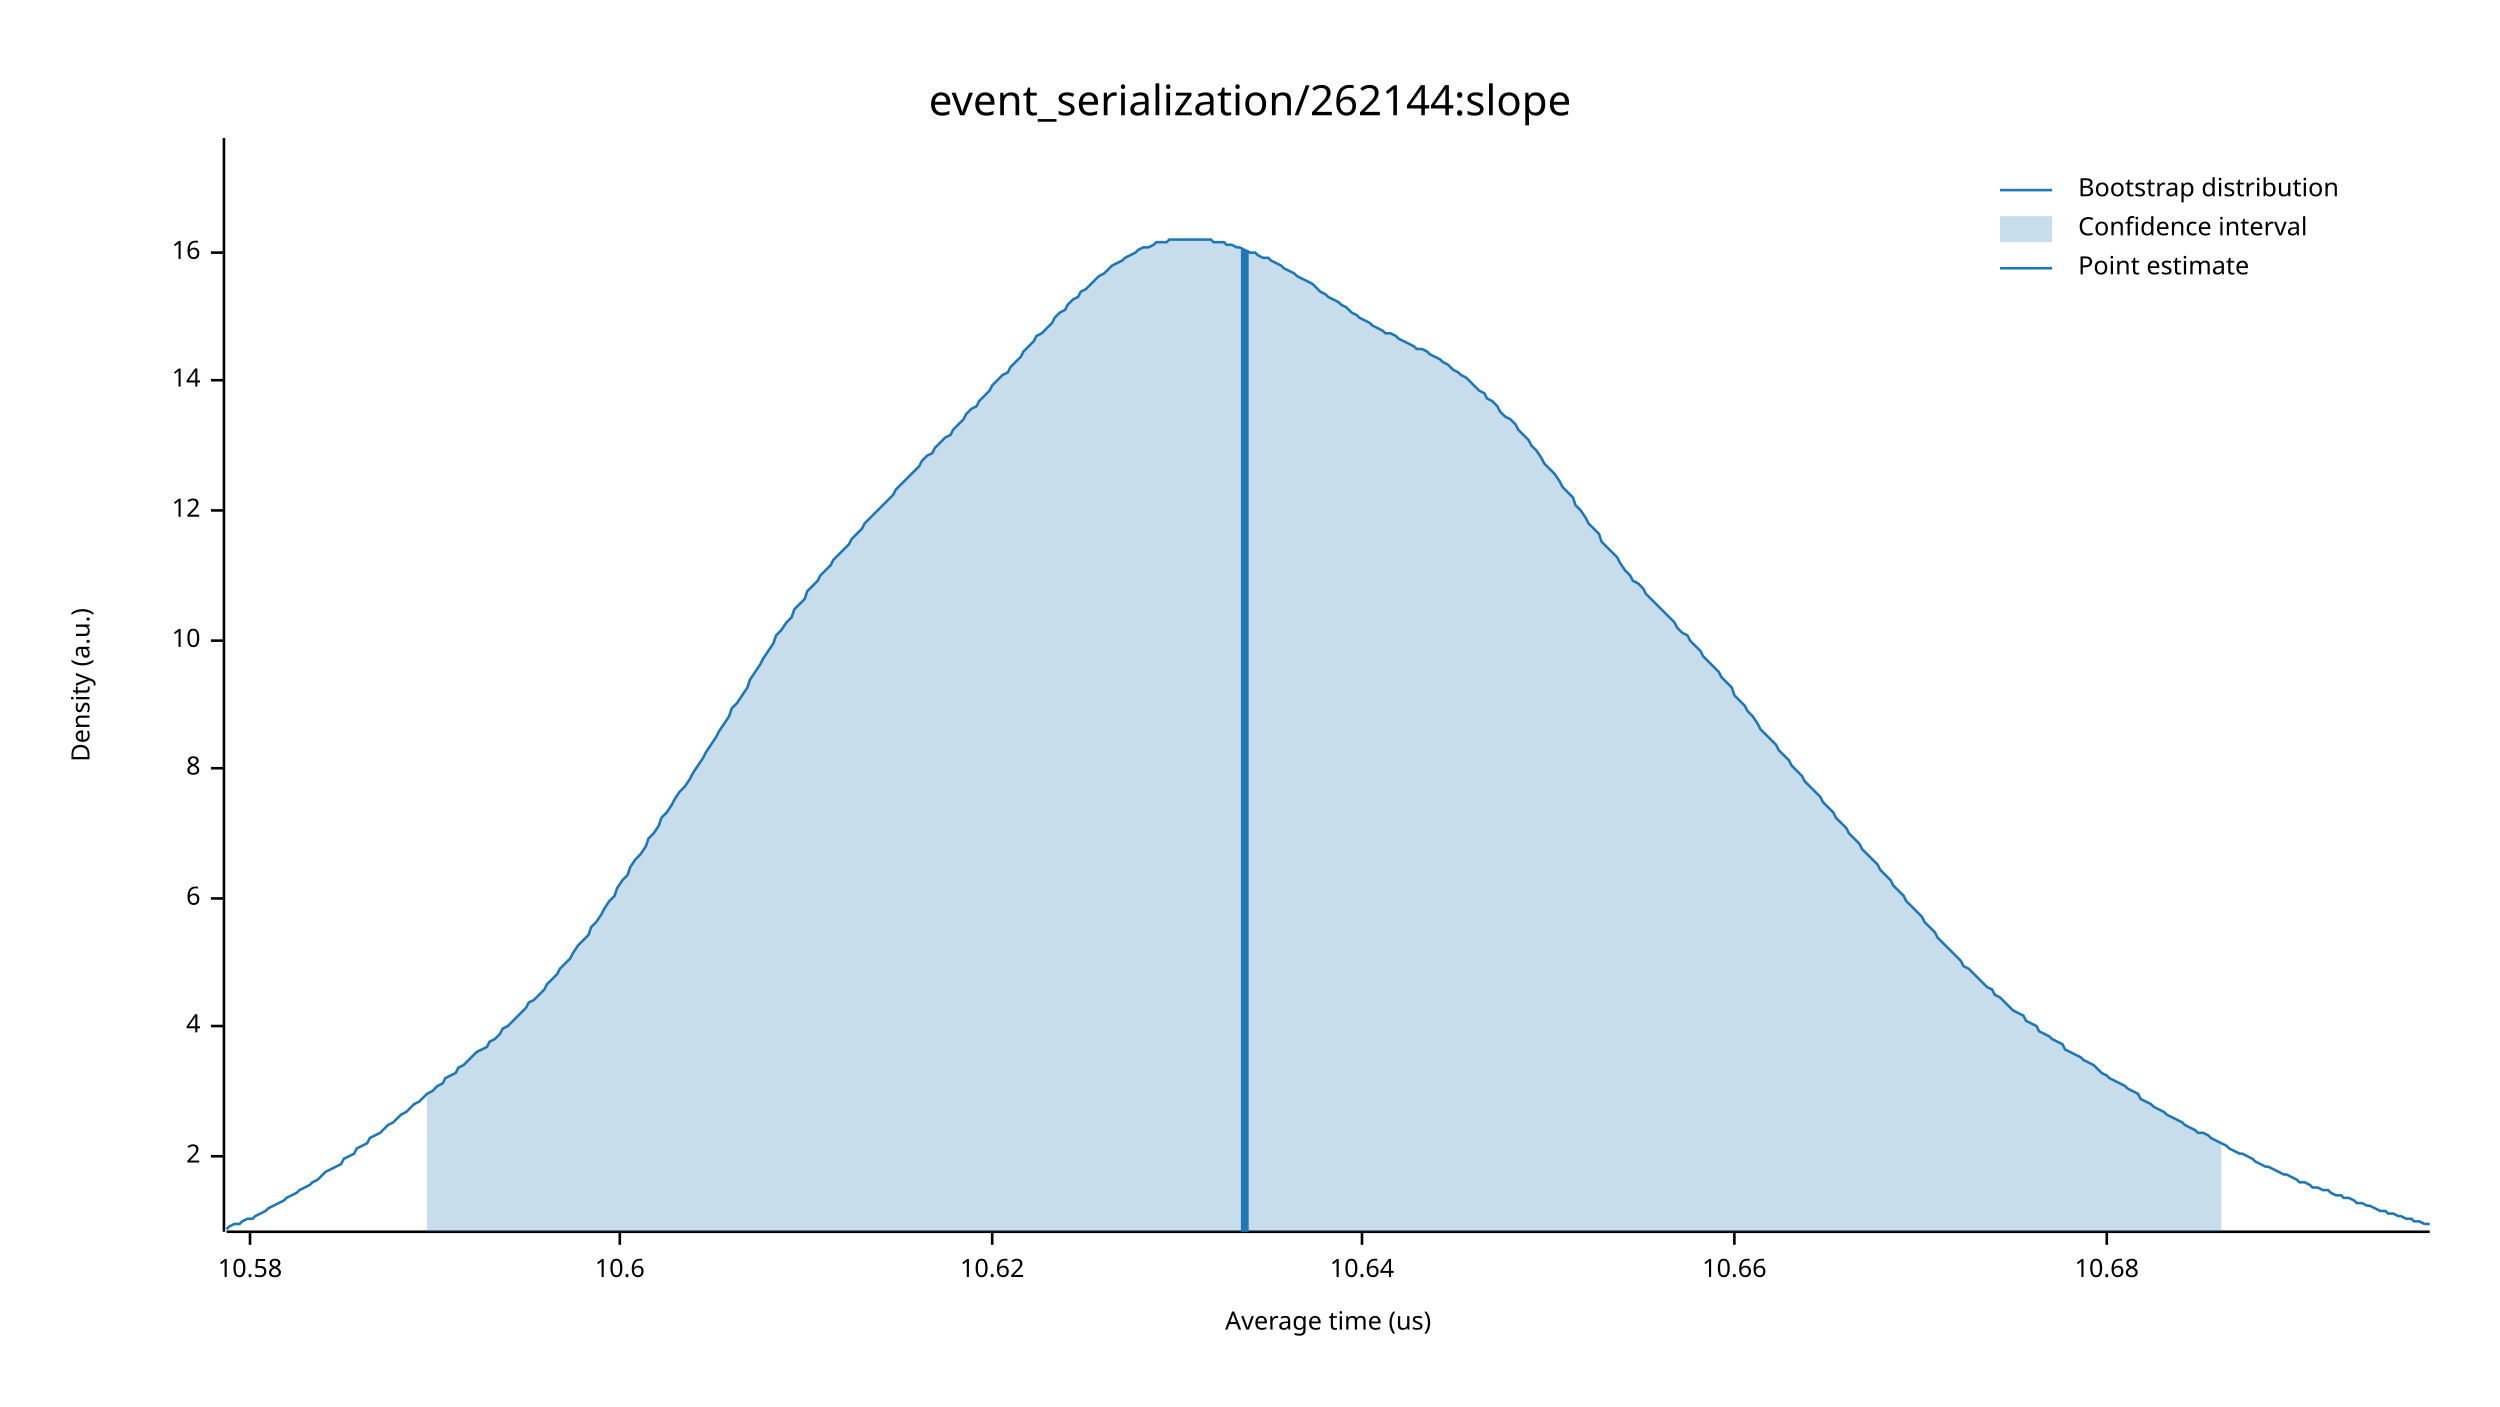
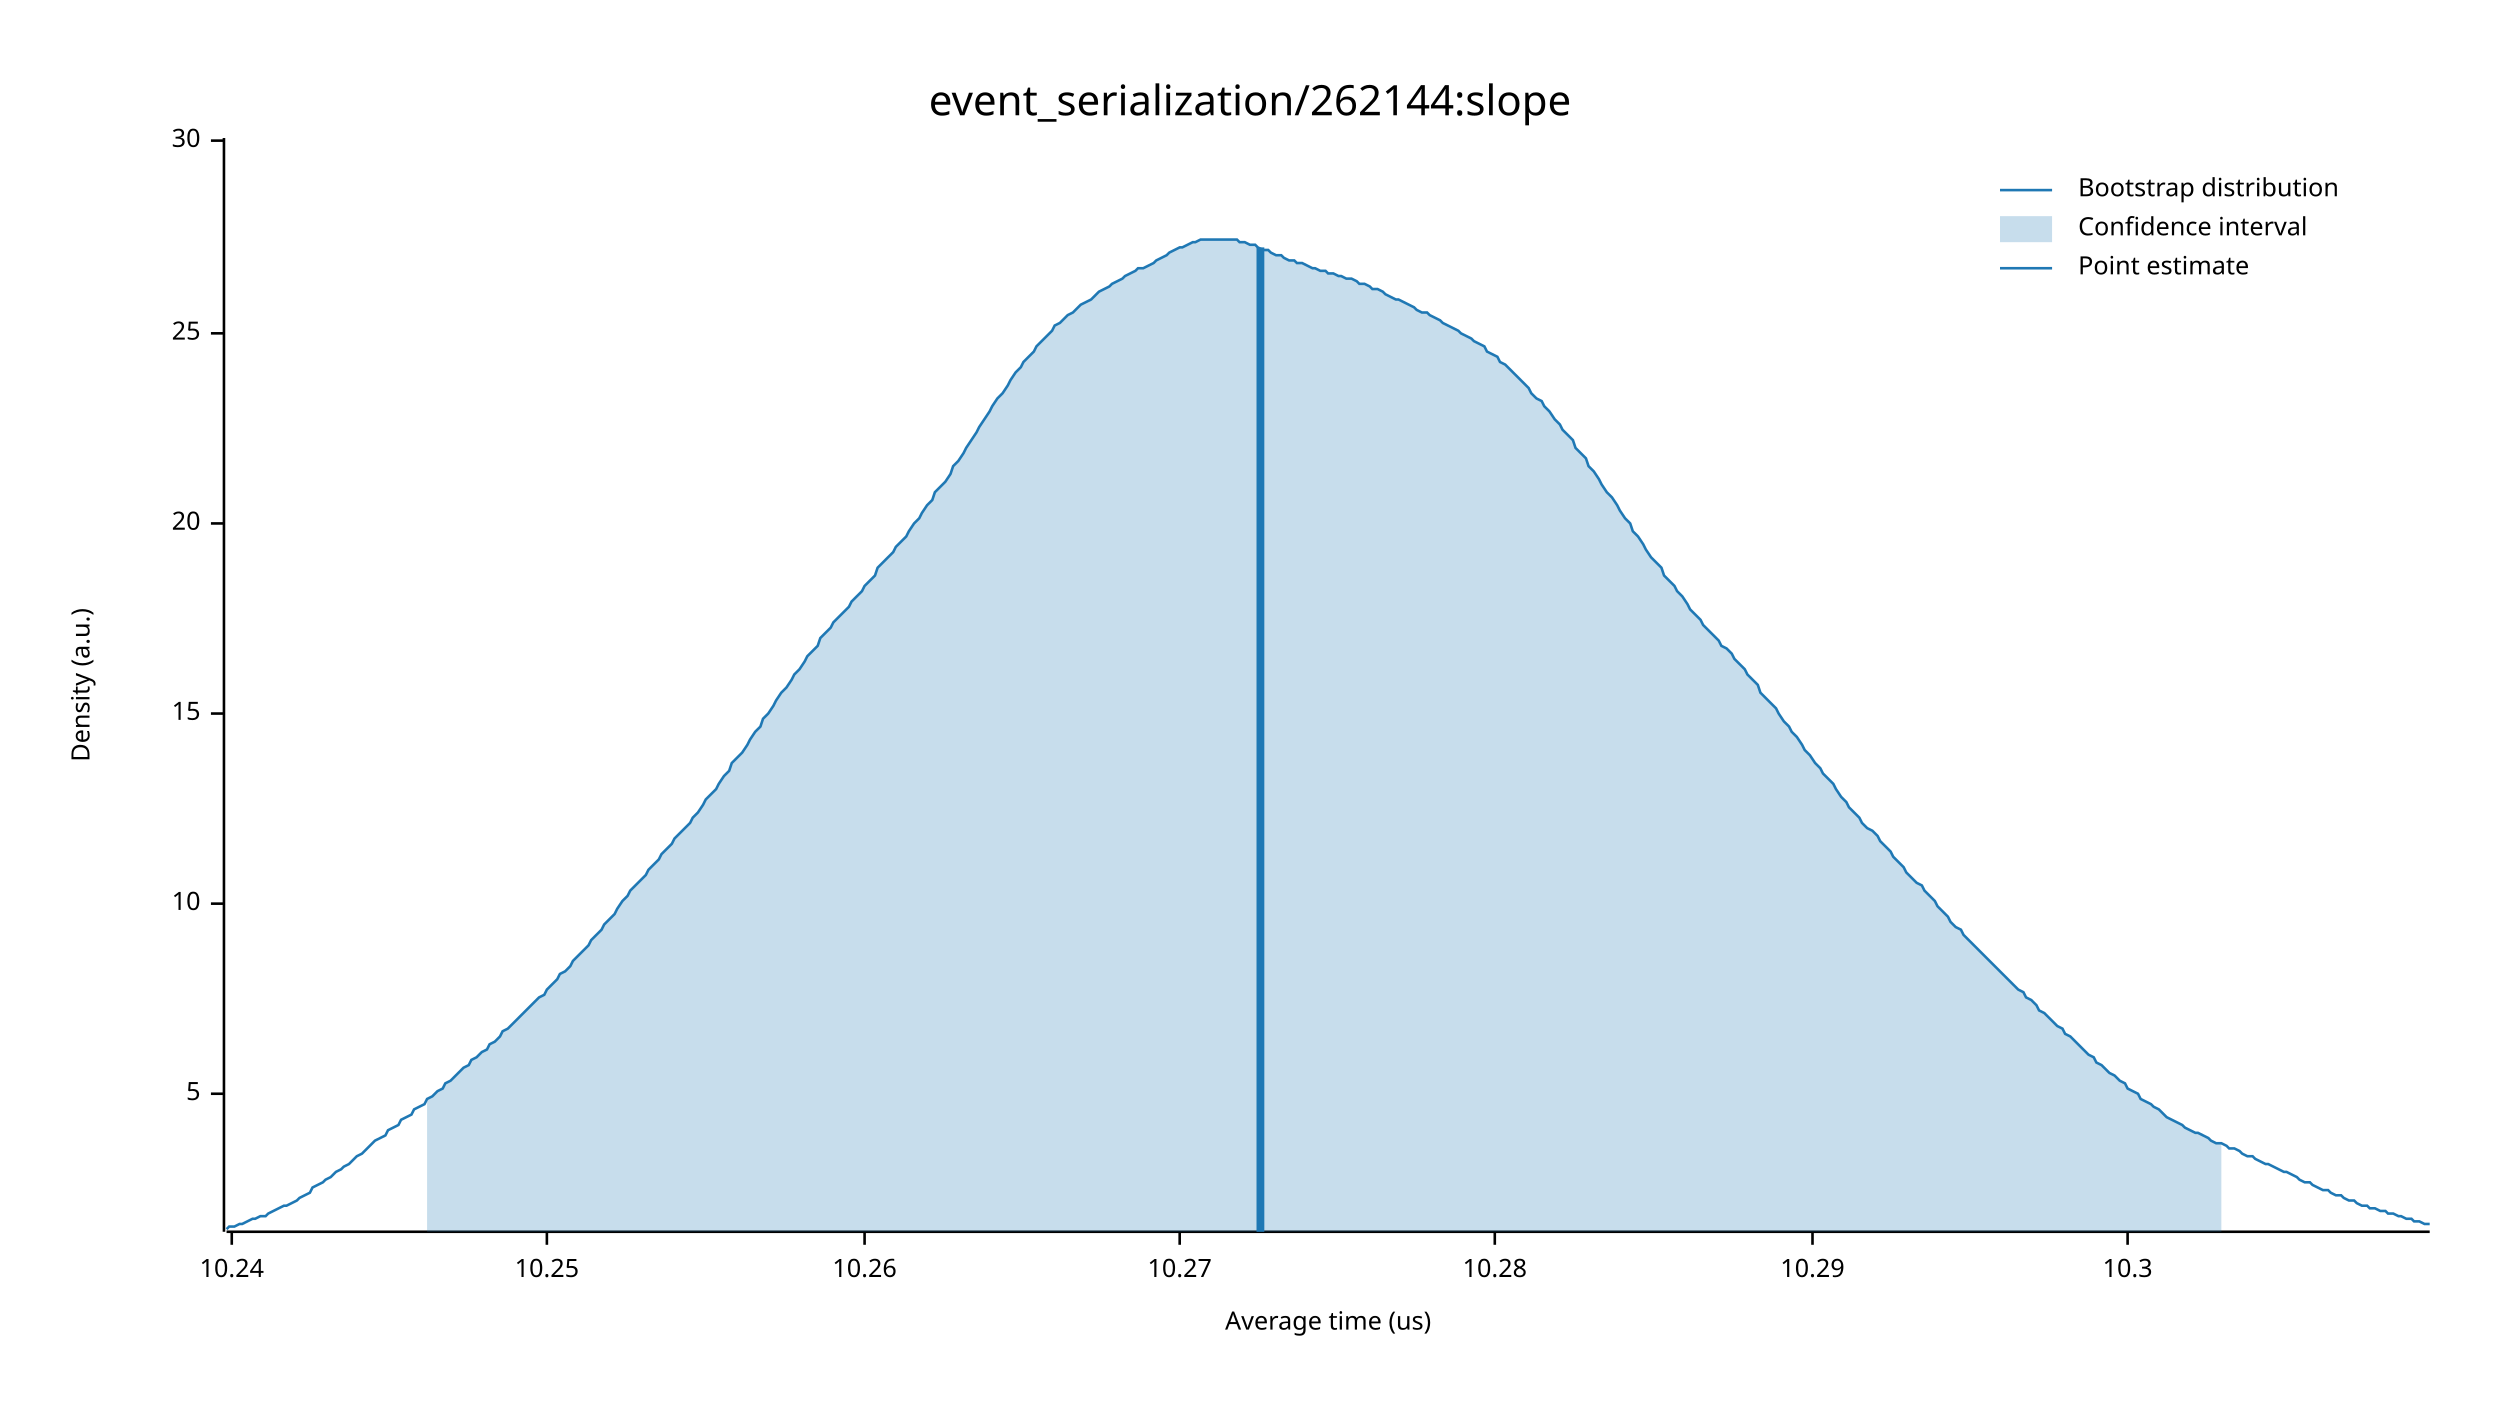
<svg xmlns="http://www.w3.org/2000/svg" width="960" height="540" viewBox="0 0 960 540">
  <text x="480" y="32" dy="0.76em" text-anchor="middle" font-family="sans-serif" font-size="16.129" opacity="1" fill="#000000">
event_serialization/262144:slope
</text>
  <text x="27" y="263" dy="0.76em" text-anchor="middle" font-family="sans-serif" font-size="9.677" opacity="1" fill="#000000" transform="rotate(270, 27, 263)">
Density (a.u.)
</text>
  <text x="510" y="513" dy="-0.5ex" text-anchor="middle" font-family="sans-serif" font-size="9.677" opacity="1" fill="#000000">
Average time (us)
</text>
  <polyline fill="none" opacity="1" stroke="#000000" stroke-width="1" points="86,53 86,473 " />
-   <text x="77" y="444" dy="0.5ex" text-anchor="end" font-family="sans-serif" font-size="9.677" opacity="1" fill="#000000">
- 2
+   <text x="77" y="420" dy="0.5ex" text-anchor="end" font-family="sans-serif" font-size="9.677" opacity="1" fill="#000000">
+ 5
</text>
-   <polyline fill="none" opacity="1" stroke="#000000" stroke-width="1" points="81,444 86,444 " />
-   <text x="77" y="394" dy="0.5ex" text-anchor="end" font-family="sans-serif" font-size="9.677" opacity="1" fill="#000000">
- 4
- </text>
-   <polyline fill="none" opacity="1" stroke="#000000" stroke-width="1" points="81,394 86,394 " />
-   <text x="77" y="345" dy="0.5ex" text-anchor="end" font-family="sans-serif" font-size="9.677" opacity="1" fill="#000000">
- 6
- </text>
-   <polyline fill="none" opacity="1" stroke="#000000" stroke-width="1" points="81,345 86,345 " />
-   <text x="77" y="295" dy="0.5ex" text-anchor="end" font-family="sans-serif" font-size="9.677" opacity="1" fill="#000000">
- 8
- </text>
-   <polyline fill="none" opacity="1" stroke="#000000" stroke-width="1" points="81,295 86,295 " />
-   <text x="77" y="246" dy="0.5ex" text-anchor="end" font-family="sans-serif" font-size="9.677" opacity="1" fill="#000000">
+   <polyline fill="none" opacity="1" stroke="#000000" stroke-width="1" points="81,420 86,420 " />
+   <text x="77" y="347" dy="0.5ex" text-anchor="end" font-family="sans-serif" font-size="9.677" opacity="1" fill="#000000">
10
</text>
-   <polyline fill="none" opacity="1" stroke="#000000" stroke-width="1" points="81,246 86,246 " />
-   <text x="77" y="196" dy="0.5ex" text-anchor="end" font-family="sans-serif" font-size="9.677" opacity="1" fill="#000000">
- 12
+   <polyline fill="none" opacity="1" stroke="#000000" stroke-width="1" points="81,347 86,347 " />
+   <text x="77" y="274" dy="0.5ex" text-anchor="end" font-family="sans-serif" font-size="9.677" opacity="1" fill="#000000">
+ 15
</text>
-   <polyline fill="none" opacity="1" stroke="#000000" stroke-width="1" points="81,196 86,196 " />
-   <text x="77" y="146" dy="0.5ex" text-anchor="end" font-family="sans-serif" font-size="9.677" opacity="1" fill="#000000">
- 14
+   <polyline fill="none" opacity="1" stroke="#000000" stroke-width="1" points="81,274 86,274 " />
+   <text x="77" y="201" dy="0.5ex" text-anchor="end" font-family="sans-serif" font-size="9.677" opacity="1" fill="#000000">
+ 20
</text>
-   <polyline fill="none" opacity="1" stroke="#000000" stroke-width="1" points="81,146 86,146 " />
-   <text x="77" y="97" dy="0.5ex" text-anchor="end" font-family="sans-serif" font-size="9.677" opacity="1" fill="#000000">
- 16
+   <polyline fill="none" opacity="1" stroke="#000000" stroke-width="1" points="81,201 86,201 " />
+   <text x="77" y="128" dy="0.5ex" text-anchor="end" font-family="sans-serif" font-size="9.677" opacity="1" fill="#000000">
+ 25
</text>
-   <polyline fill="none" opacity="1" stroke="#000000" stroke-width="1" points="81,97 86,97 " />
+   <polyline fill="none" opacity="1" stroke="#000000" stroke-width="1" points="81,128 86,128 " />
+   <text x="77" y="54" dy="0.5ex" text-anchor="end" font-family="sans-serif" font-size="9.677" opacity="1" fill="#000000">
+ 30
+ </text>
+   <polyline fill="none" opacity="1" stroke="#000000" stroke-width="1" points="81,54 86,54 " />
  <polyline fill="none" opacity="1" stroke="#000000" stroke-width="1" points="87,473 933,473 " />
-   <text x="96" y="483" dy="0.76em" text-anchor="middle" font-family="sans-serif" font-size="9.677" opacity="1" fill="#000000">
- 10.58
+   <text x="89" y="483" dy="0.76em" text-anchor="middle" font-family="sans-serif" font-size="9.677" opacity="1" fill="#000000">
+ 10.24
</text>
-   <polyline fill="none" opacity="1" stroke="#000000" stroke-width="1" points="96,473 96,478 " />
-   <text x="238" y="483" dy="0.76em" text-anchor="middle" font-family="sans-serif" font-size="9.677" opacity="1" fill="#000000">
- 10.6
+   <polyline fill="none" opacity="1" stroke="#000000" stroke-width="1" points="89,473 89,478 " />
+   <text x="210" y="483" dy="0.76em" text-anchor="middle" font-family="sans-serif" font-size="9.677" opacity="1" fill="#000000">
+ 10.25
</text>
-   <polyline fill="none" opacity="1" stroke="#000000" stroke-width="1" points="238,473 238,478 " />
-   <text x="381" y="483" dy="0.76em" text-anchor="middle" font-family="sans-serif" font-size="9.677" opacity="1" fill="#000000">
- 10.62
+   <polyline fill="none" opacity="1" stroke="#000000" stroke-width="1" points="210,473 210,478 " />
+   <text x="332" y="483" dy="0.76em" text-anchor="middle" font-family="sans-serif" font-size="9.677" opacity="1" fill="#000000">
+ 10.26
</text>
-   <polyline fill="none" opacity="1" stroke="#000000" stroke-width="1" points="381,473 381,478 " />
-   <text x="523" y="483" dy="0.76em" text-anchor="middle" font-family="sans-serif" font-size="9.677" opacity="1" fill="#000000">
- 10.64
+   <polyline fill="none" opacity="1" stroke="#000000" stroke-width="1" points="332,473 332,478 " />
+   <text x="453" y="483" dy="0.76em" text-anchor="middle" font-family="sans-serif" font-size="9.677" opacity="1" fill="#000000">
+ 10.27
</text>
-   <polyline fill="none" opacity="1" stroke="#000000" stroke-width="1" points="523,473 523,478 " />
-   <text x="666" y="483" dy="0.76em" text-anchor="middle" font-family="sans-serif" font-size="9.677" opacity="1" fill="#000000">
- 10.66
+   <polyline fill="none" opacity="1" stroke="#000000" stroke-width="1" points="453,473 453,478 " />
+   <text x="574" y="483" dy="0.76em" text-anchor="middle" font-family="sans-serif" font-size="9.677" opacity="1" fill="#000000">
+ 10.28
</text>
-   <polyline fill="none" opacity="1" stroke="#000000" stroke-width="1" points="666,473 666,478 " />
-   <text x="809" y="483" dy="0.76em" text-anchor="middle" font-family="sans-serif" font-size="9.677" opacity="1" fill="#000000">
- 10.68
+   <polyline fill="none" opacity="1" stroke="#000000" stroke-width="1" points="574,473 574,478 " />
+   <text x="696" y="483" dy="0.76em" text-anchor="middle" font-family="sans-serif" font-size="9.677" opacity="1" fill="#000000">
+ 10.29
</text>
-   <polyline fill="none" opacity="1" stroke="#000000" stroke-width="1" points="809,473 809,478 " />
-   <polyline fill="none" opacity="1" stroke="#1F78B4" stroke-width="1" points="87,472 88,471 90,470 92,470 93,469 95,468 97,468 98,467 100,466 102,465 103,464 105,463 107,462 109,461 110,460 112,459 114,458 115,457 117,456 119,455 120,454 122,453 124,451 125,450 127,449 129,448 131,447 132,445 134,444 136,443 137,441 139,440 141,439 142,437 144,436 146,435 148,433 149,432 151,431 153,429 154,428 156,427 158,425 159,424 161,423 163,421 164,420 166,419 168,417 170,416 171,414 173,413 175,412 176,410 178,409 180,407 181,406 183,404 185,403 187,402 188,400 190,399 192,397 193,395 195,394 197,392 198,391 200,389 202,387 203,385 205,384 207,382 209,380 210,378 212,376 214,374 215,372 217,370 219,368 220,366 222,363 224,361 226,359 227,356 229,354 231,351 232,349 234,346 236,344 237,341 239,338 241,336 242,333 244,330 246,328 248,325 249,322 251,320 253,317 254,314 256,312 258,309 259,307 261,304 263,302 265,299 266,297 268,294 270,291 271,289 273,286 275,283 276,281 278,278 280,275 281,272 283,270 285,267 287,264 288,261 290,258 292,255 293,253 295,250 297,247 298,244 300,242 302,239 304,237 305,234 307,232 309,230 310,227 312,225 314,223 315,221 317,219 319,217 320,215 322,213 324,211 326,209 327,207 329,205 331,203 332,201 334,199 336,197 337,196 339,194 341,192 343,190 344,188 346,186 348,184 349,183 351,181 353,179 354,177 356,175 358,174 359,172 361,170 363,168 365,167 366,165 368,163 370,161 371,159 373,157 375,156 376,154 378,152 380,150 381,148 383,146 385,144 387,143 388,141 390,139 392,137 393,135 395,133 397,131 398,129 400,128 402,126 404,124 405,122 407,120 409,119 410,117 412,115 414,114 415,112 417,111 419,109 420,108 422,106 424,105 426,103 427,102 429,101 431,100 432,99 434,98 436,97 437,96 439,95 441,95 443,94 444,93 446,93 448,93 449,92 451,92 453,92 454,92 456,92 458,92 459,92 461,92 463,92 465,92 466,93 468,93 470,93 471,94 473,94 475,95 476,95 478,96 480,97 482,97 483,98 485,99 487,99 488,100 490,101 492,102 493,103 495,104 497,105 498,106 500,107 502,108 504,109 505,110 507,112 509,113 510,114 512,115 514,116 515,117 517,118 519,120 521,121 522,122 524,123 526,124 527,125 529,126 531,127 532,128 534,128 536,129 537,130 539,131 541,132 543,133 544,134 546,134 548,135 549,136 551,137 553,138 554,139 556,140 558,142 560,143 561,144 563,145 565,147 566,148 568,150 570,151 571,153 573,154 575,156 576,158 578,160 580,161 582,163 583,165 585,167 587,169 588,171 590,173 592,176 593,178 595,180 597,182 599,185 600,187 602,189 604,191 605,194 607,196 609,199 610,201 612,203 614,205 615,208 617,210 619,212 621,214 622,216 624,219 626,221 627,223 629,224 631,226 632,228 634,230 636,232 638,234 639,235 641,237 643,239 644,241 646,243 648,244 649,246 651,248 653,250 654,252 656,254 658,256 660,258 661,260 663,262 665,264 666,267 668,269 670,271 671,273 673,275 675,278 676,280 678,282 680,284 682,286 683,288 685,290 687,292 688,294 690,296 692,298 693,300 695,302 697,304 699,306 700,308 702,310 704,312 705,314 707,316 709,318 710,320 712,322 714,324 715,326 717,328 719,330 721,332 722,334 724,336 726,338 727,340 729,342 731,344 732,346 734,348 736,350 738,352 739,354 741,356 743,358 744,360 746,362 748,364 749,365 751,367 753,369 754,371 756,372 758,374 760,376 761,377 763,379 765,380 766,382 768,383 770,385 771,386 773,388 775,389 777,390 778,392 780,393 782,394 783,396 785,397 787,398 788,399 790,400 792,401 793,403 795,404 797,405 799,406 800,407 802,408 804,409 805,410 807,412 809,413 810,414 812,415 814,416 816,417 817,418 819,419 821,420 822,422 824,423 826,424 827,425 829,426 831,427 832,428 834,429 836,430 838,431 839,432 841,433 843,434 844,435 846,435 848,436 849,437 851,438 853,439 855,440 856,441 858,442 860,443 861,443 863,444 865,445 866,446 868,447 870,448 871,448 873,449 875,450 877,451 878,451 880,452 882,453 883,454 885,454 887,455 888,456 890,456 892,457 894,457 895,458 897,459 899,459 900,460 902,460 904,461 905,462 907,462 909,463 910,463 912,464 914,465 916,465 917,466 919,466 921,467 922,467 924,468 926,468 927,469 929,469 931,470 933,470 " />
-   <polygon opacity="0.25" fill="#1F78B4" points="164,420 166,419 168,417 170,416 171,414 173,413 175,412 176,410 178,409 180,407 181,406 183,404 185,403 187,402 188,400 190,399 192,397 193,395 195,394 197,392 198,391 200,389 202,387 203,385 205,384 207,382 209,380 210,378 212,376 214,374 215,372 217,370 219,368 220,366 222,363 224,361 226,359 227,356 229,354 231,351 232,349 234,346 236,344 237,341 239,338 241,336 242,333 244,330 246,328 248,325 249,322 251,320 253,317 254,314 256,312 258,309 259,307 261,304 263,302 265,299 266,297 268,294 270,291 271,289 273,286 275,283 276,281 278,278 280,275 281,272 283,270 285,267 287,264 288,261 290,258 292,255 293,253 295,250 297,247 298,244 300,242 302,239 304,237 305,234 307,232 309,230 310,227 312,225 314,223 315,221 317,219 319,217 320,215 322,213 324,211 326,209 327,207 329,205 331,203 332,201 334,199 336,197 337,196 339,194 341,192 343,190 344,188 346,186 348,184 349,183 351,181 353,179 354,177 356,175 358,174 359,172 361,170 363,168 365,167 366,165 368,163 370,161 371,159 373,157 375,156 376,154 378,152 380,150 381,148 383,146 385,144 387,143 388,141 390,139 392,137 393,135 395,133 397,131 398,129 400,128 402,126 404,124 405,122 407,120 409,119 410,117 412,115 414,114 415,112 417,111 419,109 420,108 422,106 424,105 426,103 427,102 429,101 431,100 432,99 434,98 436,97 437,96 439,95 441,95 443,94 444,93 446,93 448,93 449,92 451,92 453,92 454,92 456,92 458,92 459,92 461,92 463,92 465,92 466,93 468,93 470,93 471,94 473,94 475,95 476,95 478,96 480,97 482,97 483,98 485,99 487,99 488,100 490,101 492,102 493,103 495,104 497,105 498,106 500,107 502,108 504,109 505,110 507,112 509,113 510,114 512,115 514,116 515,117 517,118 519,120 521,121 522,122 524,123 526,124 527,125 529,126 531,127 532,128 534,128 536,129 537,130 539,131 541,132 543,133 544,134 546,134 548,135 549,136 551,137 553,138 554,139 556,140 558,142 560,143 561,144 563,145 565,147 566,148 568,150 570,151 571,153 573,154 575,156 576,158 578,160 580,161 582,163 583,165 585,167 587,169 588,171 590,173 592,176 593,178 595,180 597,182 599,185 600,187 602,189 604,191 605,194 607,196 609,199 610,201 612,203 614,205 615,208 617,210 619,212 621,214 622,216 624,219 626,221 627,223 629,224 631,226 632,228 634,230 636,232 638,234 639,235 641,237 643,239 644,241 646,243 648,244 649,246 651,248 653,250 654,252 656,254 658,256 660,258 661,260 663,262 665,264 666,267 668,269 670,271 671,273 673,275 675,278 676,280 678,282 680,284 682,286 683,288 685,290 687,292 688,294 690,296 692,298 693,300 695,302 697,304 699,306 700,308 702,310 704,312 705,314 707,316 709,318 710,320 712,322 714,324 715,326 717,328 719,330 721,332 722,334 724,336 726,338 727,340 729,342 731,344 732,346 734,348 736,350 738,352 739,354 741,356 743,358 744,360 746,362 748,364 749,365 751,367 753,369 754,371 756,372 758,374 760,376 761,377 763,379 765,380 766,382 768,383 770,385 771,386 773,388 775,389 777,390 778,392 780,393 782,394 783,396 785,397 787,398 788,399 790,400 792,401 793,403 795,404 797,405 799,406 800,407 802,408 804,409 805,410 807,412 809,413 810,414 812,415 814,416 816,417 817,418 819,419 821,420 822,422 824,423 826,424 827,425 829,426 831,427 832,428 834,429 836,430 838,431 839,432 841,433 843,434 844,435 846,435 848,436 849,437 851,438 853,439 853,473 164,473 " />
-   <polyline fill="none" opacity="1" stroke="#1F78B4" stroke-width="3" points="478,473 478,96 " />
+   <polyline fill="none" opacity="1" stroke="#000000" stroke-width="1" points="696,473 696,478 " />
+   <text x="817" y="483" dy="0.76em" text-anchor="middle" font-family="sans-serif" font-size="9.677" opacity="1" fill="#000000">
+ 10.3
+ </text>
+   <polyline fill="none" opacity="1" stroke="#000000" stroke-width="1" points="817,473 817,478 " />
+   <polyline fill="none" opacity="1" stroke="#1F78B4" stroke-width="1" points="87,472 88,471 90,471 92,470 93,470 95,469 97,468 98,468 100,467 102,467 103,466 105,465 107,464 109,463 110,463 112,462 114,461 115,460 117,459 119,458 120,456 122,455 124,454 125,453 127,452 129,450 131,449 132,448 134,447 136,445 137,444 139,443 141,441 142,440 144,438 146,437 148,436 149,434 151,433 153,432 154,430 156,429 158,428 159,426 161,425 163,424 164,422 166,421 168,419 170,418 171,416 173,415 175,413 176,412 178,410 180,409 181,407 183,406 185,404 187,403 188,401 190,400 192,398 193,396 195,395 197,393 198,392 200,390 202,388 203,387 205,385 207,383 209,382 210,380 212,378 214,376 215,374 217,373 219,371 220,369 222,367 224,365 226,363 227,361 229,359 231,357 232,355 234,353 236,351 237,349 239,346 241,344 242,342 244,340 246,338 248,336 249,334 251,332 253,330 254,328 256,326 258,324 259,322 261,320 263,318 265,316 266,314 268,312 270,309 271,307 273,305 275,303 276,301 278,298 280,296 281,293 283,291 285,289 287,286 288,284 290,281 292,279 293,276 295,274 297,271 298,269 300,266 302,264 304,261 305,259 307,257 309,254 310,252 312,250 314,248 315,245 317,243 319,241 320,239 322,237 324,235 326,233 327,231 329,229 331,227 332,225 334,223 336,221 337,218 339,216 341,214 343,212 344,210 346,208 348,206 349,204 351,201 353,199 354,197 356,194 358,192 359,189 361,187 363,185 365,182 366,179 368,177 370,174 371,172 373,169 375,166 376,164 378,161 380,158 381,156 383,153 385,151 387,148 388,146 390,143 392,141 393,139 395,137 397,135 398,133 400,131 402,129 404,127 405,125 407,124 409,122 410,121 412,120 414,118 415,117 417,116 419,115 420,114 422,112 424,111 426,110 427,109 429,108 431,107 432,106 434,105 436,104 437,103 439,103 441,102 443,101 444,100 446,99 448,98 449,97 451,96 453,95 454,95 456,94 458,93 459,93 461,92 463,92 465,92 466,92 468,92 470,92 471,92 473,92 475,92 476,93 478,93 480,94 482,94 483,95 485,96 487,96 488,97 490,98 492,98 493,99 495,100 497,100 498,101 500,101 502,102 504,103 505,103 507,104 509,104 510,105 512,105 514,106 515,106 517,107 519,107 521,108 522,109 524,109 526,110 527,111 529,111 531,112 532,113 534,114 536,115 537,115 539,116 541,117 543,118 544,119 546,120 548,120 549,121 551,122 553,123 554,124 556,125 558,126 560,127 561,128 563,129 565,130 566,131 568,132 570,133 571,135 573,136 575,137 576,139 578,140 580,142 582,144 583,145 585,147 587,149 588,151 590,153 592,154 593,156 595,158 597,161 599,163 600,165 602,167 604,169 605,172 607,174 609,176 610,179 612,181 614,184 615,186 617,189 619,191 621,194 622,196 624,199 626,201 627,204 629,206 631,209 632,211 634,214 636,216 638,218 639,221 641,223 643,225 644,227 646,229 648,232 649,234 651,236 653,238 654,240 656,242 658,244 660,246 661,248 663,249 665,251 666,253 668,255 670,257 671,259 673,261 675,263 676,266 678,268 680,270 682,272 683,274 685,277 687,279 688,281 690,283 692,286 693,288 695,290 697,293 699,295 700,297 702,299 704,301 705,303 707,306 709,308 710,310 712,312 714,314 715,316 717,318 719,319 721,321 722,323 724,325 726,327 727,329 729,331 731,333 732,335 734,337 736,339 738,340 739,342 741,344 743,346 744,348 746,350 748,352 749,354 751,356 753,357 754,359 756,361 758,363 760,365 761,366 763,368 765,370 766,371 768,373 770,375 771,376 773,378 775,380 777,381 778,383 780,384 782,386 783,388 785,389 787,391 788,392 790,394 792,395 793,397 795,398 797,400 799,402 800,403 802,405 804,406 805,408 807,409 809,411 810,412 812,413 814,415 816,416 817,418 819,419 821,420 822,422 824,423 826,424 827,425 829,426 831,428 832,429 834,430 836,431 838,432 839,433 841,434 843,435 844,435 846,436 848,437 849,438 851,439 853,439 855,440 856,441 858,441 860,442 861,443 863,444 865,444 866,445 868,446 870,447 871,447 873,448 875,449 877,450 878,450 880,451 882,452 883,453 885,454 887,454 888,455 890,456 892,457 894,457 895,458 897,459 899,459 900,460 902,461 904,461 905,462 907,463 909,463 910,464 912,464 914,465 916,465 917,466 919,466 921,467 922,467 924,468 926,468 927,469 929,469 931,470 933,470 " />
+   <polygon opacity="0.25" fill="#1F78B4" points="164,422 166,421 168,419 170,418 171,416 173,415 175,413 176,412 178,410 180,409 181,407 183,406 185,404 187,403 188,401 190,400 192,398 193,396 195,395 197,393 198,392 200,390 202,388 203,387 205,385 207,383 209,382 210,380 212,378 214,376 215,374 217,373 219,371 220,369 222,367 224,365 226,363 227,361 229,359 231,357 232,355 234,353 236,351 237,349 239,346 241,344 242,342 244,340 246,338 248,336 249,334 251,332 253,330 254,328 256,326 258,324 259,322 261,320 263,318 265,316 266,314 268,312 270,309 271,307 273,305 275,303 276,301 278,298 280,296 281,293 283,291 285,289 287,286 288,284 290,281 292,279 293,276 295,274 297,271 298,269 300,266 302,264 304,261 305,259 307,257 309,254 310,252 312,250 314,248 315,245 317,243 319,241 320,239 322,237 324,235 326,233 327,231 329,229 331,227 332,225 334,223 336,221 337,218 339,216 341,214 343,212 344,210 346,208 348,206 349,204 351,201 353,199 354,197 356,194 358,192 359,189 361,187 363,185 365,182 366,179 368,177 370,174 371,172 373,169 375,166 376,164 378,161 380,158 381,156 383,153 385,151 387,148 388,146 390,143 392,141 393,139 395,137 397,135 398,133 400,131 402,129 404,127 405,125 407,124 409,122 410,121 412,120 414,118 415,117 417,116 419,115 420,114 422,112 424,111 426,110 427,109 429,108 431,107 432,106 434,105 436,104 437,103 439,103 441,102 443,101 444,100 446,99 448,98 449,97 451,96 453,95 454,95 456,94 458,93 459,93 461,92 463,92 465,92 466,92 468,92 470,92 471,92 473,92 475,92 476,93 478,93 480,94 482,94 483,95 485,96 487,96 488,97 490,98 492,98 493,99 495,100 497,100 498,101 500,101 502,102 504,103 505,103 507,104 509,104 510,105 512,105 514,106 515,106 517,107 519,107 521,108 522,109 524,109 526,110 527,111 529,111 531,112 532,113 534,114 536,115 537,115 539,116 541,117 543,118 544,119 546,120 548,120 549,121 551,122 553,123 554,124 556,125 558,126 560,127 561,128 563,129 565,130 566,131 568,132 570,133 571,135 573,136 575,137 576,139 578,140 580,142 582,144 583,145 585,147 587,149 588,151 590,153 592,154 593,156 595,158 597,161 599,163 600,165 602,167 604,169 605,172 607,174 609,176 610,179 612,181 614,184 615,186 617,189 619,191 621,194 622,196 624,199 626,201 627,204 629,206 631,209 632,211 634,214 636,216 638,218 639,221 641,223 643,225 644,227 646,229 648,232 649,234 651,236 653,238 654,240 656,242 658,244 660,246 661,248 663,249 665,251 666,253 668,255 670,257 671,259 673,261 675,263 676,266 678,268 680,270 682,272 683,274 685,277 687,279 688,281 690,283 692,286 693,288 695,290 697,293 699,295 700,297 702,299 704,301 705,303 707,306 709,308 710,310 712,312 714,314 715,316 717,318 719,319 721,321 722,323 724,325 726,327 727,329 729,331 731,333 732,335 734,337 736,339 738,340 739,342 741,344 743,346 744,348 746,350 748,352 749,354 751,356 753,357 754,359 756,361 758,363 760,365 761,366 763,368 765,370 766,371 768,373 770,375 771,376 773,378 775,380 777,381 778,383 780,384 782,386 783,388 785,389 787,391 788,392 790,394 792,395 793,397 795,398 797,400 799,402 800,403 802,405 804,406 805,408 807,409 809,411 810,412 812,413 814,415 816,416 817,418 819,419 821,420 822,422 824,423 826,424 827,425 829,426 831,428 832,429 834,430 836,431 838,432 839,433 841,434 843,435 844,435 846,436 848,437 849,438 851,439 853,439 853,473 164,473 " />
+   <polyline fill="none" opacity="1" stroke="#1F78B4" stroke-width="3" points="484,473 484,95 " />
  <text x="798" y="68" dy="0.76em" text-anchor="start" font-family="sans-serif" font-size="9.677" opacity="1" fill="#000000">
Bootstrap distribution
</text>
  <text x="798" y="83" dy="0.76em" text-anchor="start" font-family="sans-serif" font-size="9.677" opacity="1" fill="#000000">
Confidence interval
</text>
  <text x="798" y="98" dy="0.76em" text-anchor="start" font-family="sans-serif" font-size="9.677" opacity="1" fill="#000000">
Point estimate
</text>
  <polyline fill="none" opacity="1" stroke="#1F78B4" stroke-width="1" points="768,73 788,73 " />
  <rect x="768" y="83" width="20" height="10" opacity="0.25" fill="#1F78B4" stroke="none" />
  <polyline fill="none" opacity="1" stroke="#1F78B4" stroke-width="1" points="768,103 788,103 " />
</svg>
